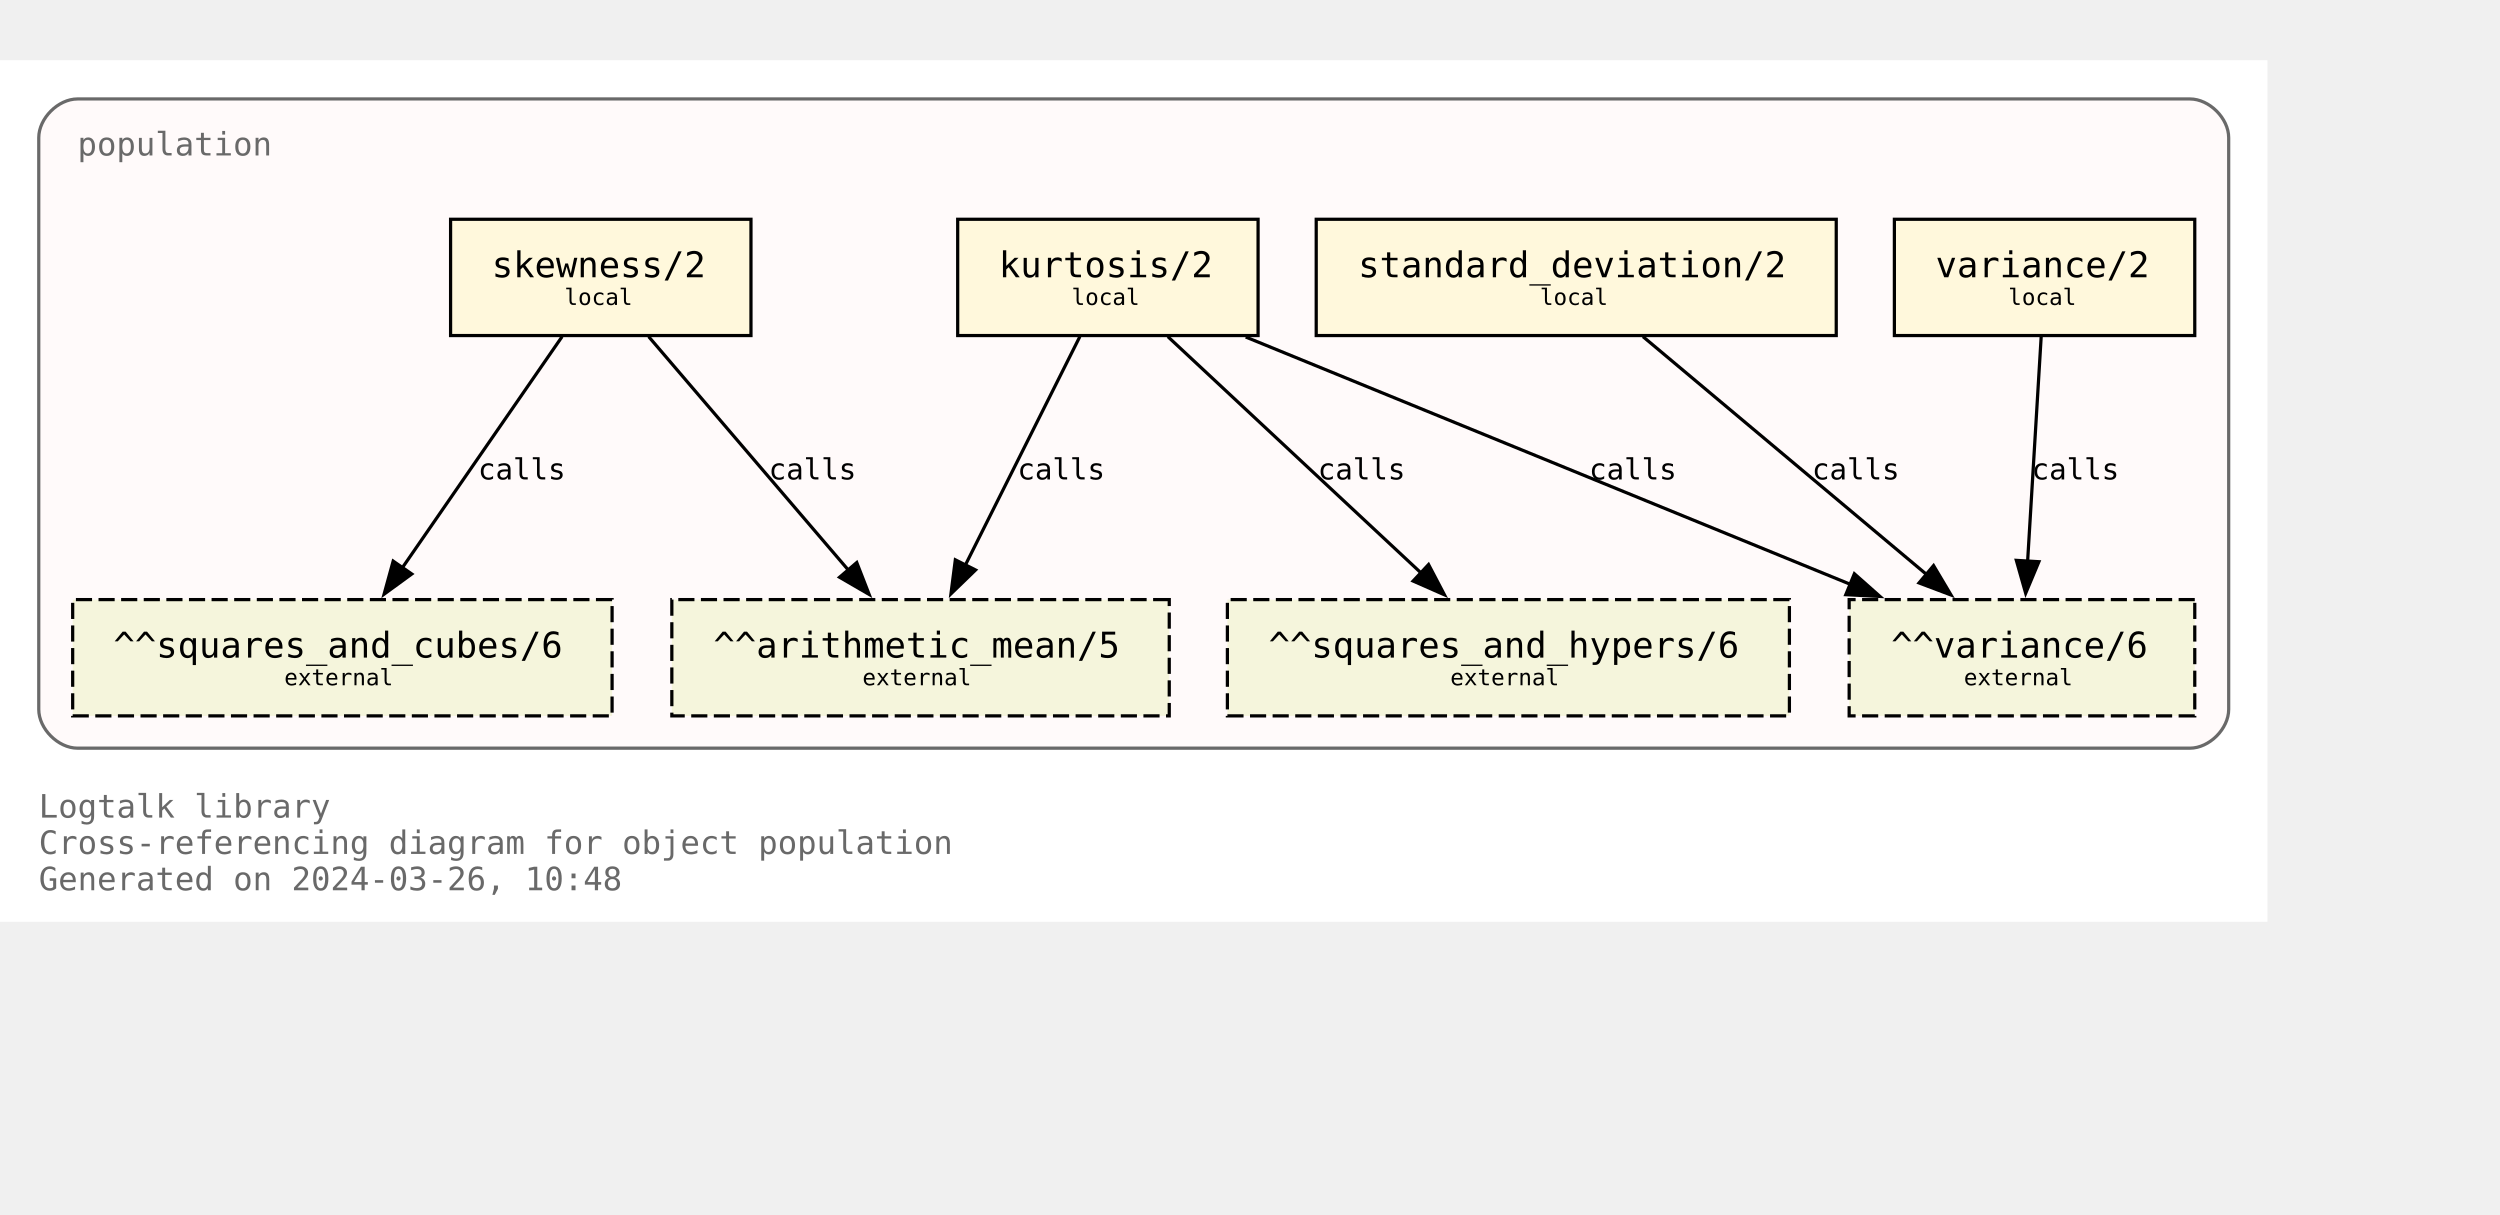
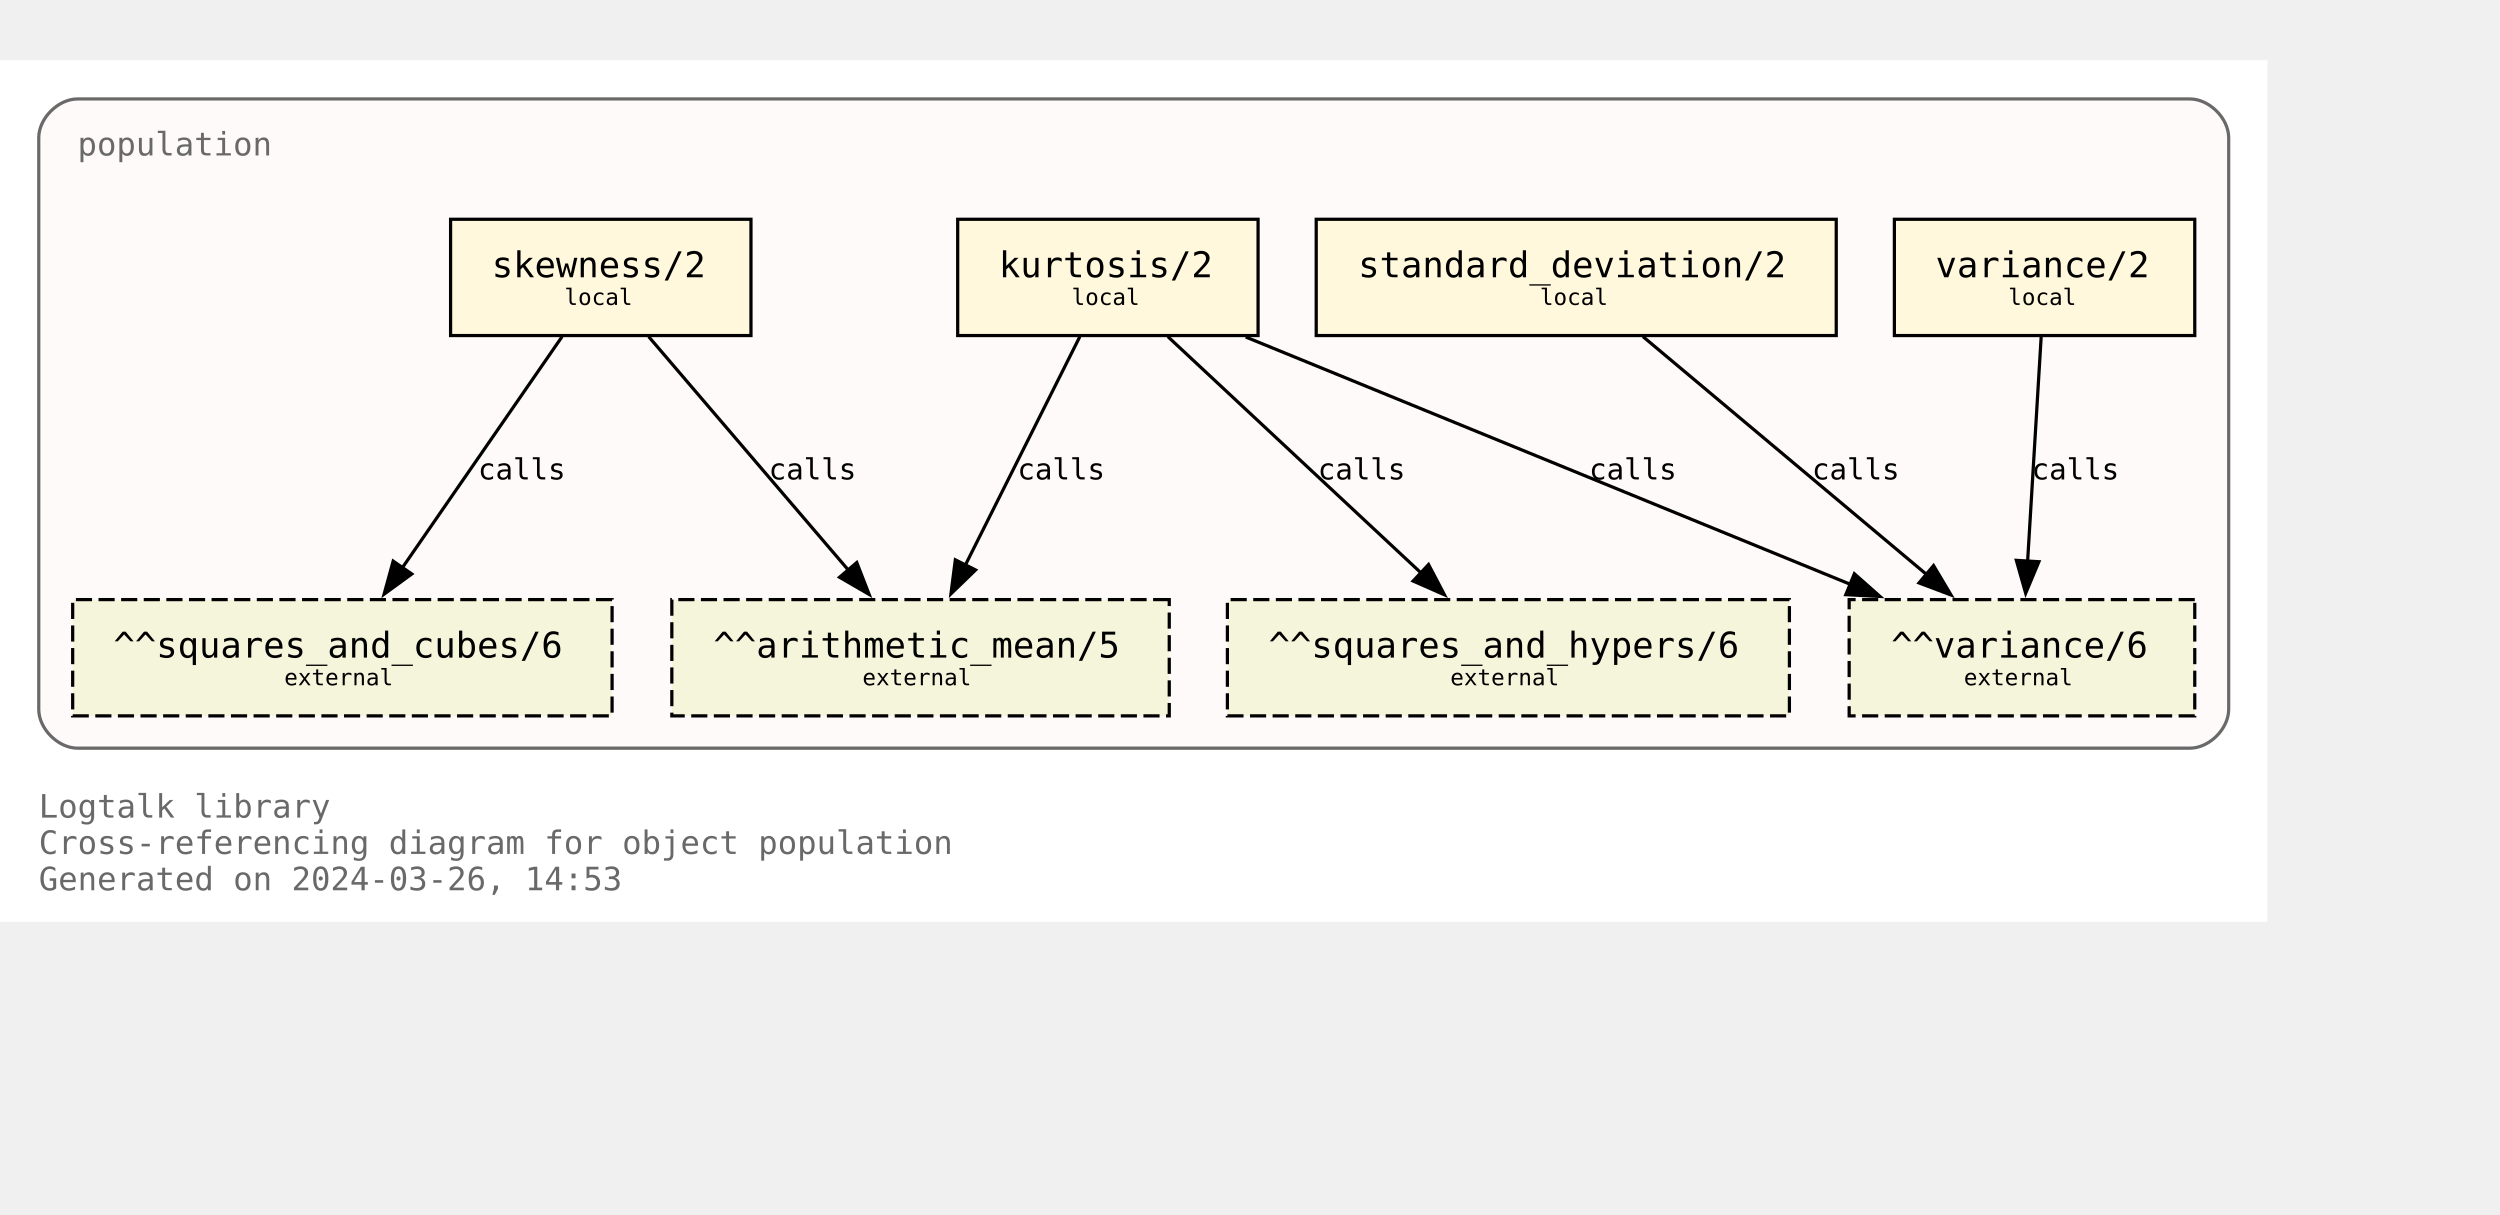
<svg xmlns="http://www.w3.org/2000/svg" xmlns:xlink="http://www.w3.org/1999/xlink" width="846pt" height="411pt" viewBox="72.00 72.00 774.00 338.75">
  <g id="graph0" class="graph" transform="scale(1 1) rotate(0) translate(76 334.75)">
    <polygon fill="white" stroke="none" points="-4,4 -4,-262.75 698,-262.75 698,4 -4,4" />
    <text text-anchor="start" x="8" y="-28.25" font-family="Monospace" font-size="10.00" fill="dimgray">Logtalk library</text>
    <text text-anchor="start" x="8" y="-17" font-family="Monospace" font-size="10.00" fill="dimgray">Cross-referencing diagram for object population</text>
-     <text text-anchor="start" x="8" y="-5.75" font-family="Monospace" font-size="10.00" fill="dimgray">Generated on 2024-03-26, 10:48</text>
+     <text text-anchor="start" x="8" y="-5.75" font-family="Monospace" font-size="10.00" fill="dimgray">Generated on 2024-03-26, 14:53</text>
    <g id="clust1" class="cluster">
      <g id="a_clust1">
        <a xlink:title="population">
          <path fill="snow" stroke="dimgray" d="M20,-49.75C20,-49.75 674,-49.75 674,-49.75 680,-49.75 686,-55.75 686,-61.75 686,-61.75 686,-238.75 686,-238.75 686,-244.75 680,-250.75 674,-250.75 674,-250.75 20,-250.75 20,-250.75 14,-250.75 8,-244.75 8,-238.75 8,-238.75 8,-61.75 8,-61.75 8,-55.75 14,-49.75 20,-49.75" />
          <g id="a_clust1_0">
-             <a xlink:href="https://github.com/LogtalkDotOrg/logtalk3/tree/749cda812e7ff8907c603d9bc02210f3c04c84c2/library/statistics/population.lgt" xlink:title="https://github.com/LogtalkDotOrg/logtalk3/tree/749cda812e7ff8907c603d9bc02210f3c04c84c2/library/statistics/population.lgt">
+             <a xlink:href="https://github.com/LogtalkDotOrg/logtalk3/tree/91e535082d4d9df5ae8a657457a751d53ac7fb3f/library/statistics/population.lgt" xlink:title="https://github.com/LogtalkDotOrg/logtalk3/tree/91e535082d4d9df5ae8a657457a751d53ac7fb3f/library/statistics/population.lgt">
              <text text-anchor="start" x="20" y="-233.25" font-family="Monospace" font-size="10.00" fill="dimgray">population</text>
            </a>
          </g>
        </a>
      </g>
    </g>
    <g id="node1" class="node">
      <g id="a_node1">
-         <a xlink:href="https://github.com/LogtalkDotOrg/logtalk3/tree/749cda812e7ff8907c603d9bc02210f3c04c84c2/library/statistics/population.lgt#L33" xlink:title="https://github.com/LogtalkDotOrg/logtalk3/tree/749cda812e7ff8907c603d9bc02210f3c04c84c2/library/statistics/population.lgt#L33">
+         <a xlink:href="https://github.com/LogtalkDotOrg/logtalk3/tree/91e535082d4d9df5ae8a657457a751d53ac7fb3f/library/statistics/population.lgt#L33" xlink:title="https://github.com/LogtalkDotOrg/logtalk3/tree/91e535082d4d9df5ae8a657457a751d53ac7fb3f/library/statistics/population.lgt#L33">
          <polygon fill="cornsilk" stroke="black" points="228.5,-213.5 135.5,-213.5 135.5,-177.5 228.5,-177.5 228.5,-213.5" />
          <text text-anchor="start" x="143.38" y="-196.32" font-family="Monospace" font-size="9.00"> </text>
          <text text-anchor="start" x="148.25" y="-195.55" font-family="Monospace" font-size="11.00">skewness/2</text>
          <text text-anchor="start" x="215.38" y="-196.32" font-family="Monospace" font-size="9.00"> </text>
          <text text-anchor="start" x="143.38" y="-185.45" font-family="Monospace" font-size="9.00"> </text>
          <text text-anchor="start" x="170.75" y="-186.97" font-family="Monospace" font-size="7.00">local</text>
          <text text-anchor="start" x="215.38" y="-185.45" font-family="Monospace" font-size="9.00"> </text>
        </a>
      </g>
    </g>
    <g id="node5" class="node">
      <polygon fill="beige" stroke="black" stroke-dasharray="5,2" points="358,-95.75 204,-95.75 204,-59.75 358,-59.75 358,-95.75" />
      <text text-anchor="start" x="211.88" y="-78.58" font-family="Monospace" font-size="9.00"> </text>
      <text text-anchor="start" x="216.88" y="-77.8" font-family="Monospace" font-size="11.00">^^arithmetic_mean/5</text>
      <text text-anchor="start" x="344.88" y="-78.58" font-family="Monospace" font-size="9.00"> </text>
      <text text-anchor="start" x="211.88" y="-67.7" font-family="Monospace" font-size="9.00"> </text>
      <text text-anchor="start" x="263" y="-69.22" font-family="Monospace" font-size="7.00">external</text>
      <text text-anchor="start" x="344.88" y="-67.7" font-family="Monospace" font-size="9.00"> </text>
    </g>
    <g id="edge1" class="edge">
      <g id="a_edge1">
-         <a xlink:href="https://github.com/LogtalkDotOrg/logtalk3/tree/749cda812e7ff8907c603d9bc02210f3c04c84c2/library/statistics/population.lgt#L33" xlink:title="calls">
+         <a xlink:href="https://github.com/LogtalkDotOrg/logtalk3/tree/91e535082d4d9df5ae8a657457a751d53ac7fb3f/library/statistics/population.lgt#L33" xlink:title="calls">
          <path fill="none" stroke="black" d="M196.82,-177.17C213.22,-157.99 239.84,-126.88 258.75,-104.77" />
          <polygon fill="black" stroke="black" points="261.25,-107.22 265.09,-97.35 255.93,-102.67 261.25,-107.22" />
        </a>
      </g>
      <g id="a_edge1-label">
-         <a xlink:href="https://github.com/LogtalkDotOrg/logtalk3/tree/749cda812e7ff8907c603d9bc02210f3c04c84c2/library/statistics/population.lgt#L33" xlink:title="https://github.com/LogtalkDotOrg/logtalk3/tree/749cda812e7ff8907c603d9bc02210f3c04c84c2/library/statistics/population.lgt#L33">
+         <a xlink:href="https://github.com/LogtalkDotOrg/logtalk3/tree/91e535082d4d9df5ae8a657457a751d53ac7fb3f/library/statistics/population.lgt#L33" xlink:title="https://github.com/LogtalkDotOrg/logtalk3/tree/91e535082d4d9df5ae8a657457a751d53ac7fb3f/library/statistics/population.lgt#L33">
          <text text-anchor="start" x="234" y="-132.95" font-family="Monospace" font-size="9.00">calls</text>
        </a>
      </g>
    </g>
    <g id="node6" class="node">
      <polygon fill="beige" stroke="black" stroke-dasharray="5,2" points="185.5,-95.75 18.5,-95.75 18.5,-59.75 185.5,-59.75 185.5,-95.75" />
      <text text-anchor="start" x="26.38" y="-78.58" font-family="Monospace" font-size="9.00"> </text>
      <text text-anchor="start" x="31.12" y="-77.8" font-family="Monospace" font-size="11.00">^^squares_and_cubes/6</text>
      <text text-anchor="start" x="172.38" y="-78.58" font-family="Monospace" font-size="9.00"> </text>
      <text text-anchor="start" x="26.38" y="-67.7" font-family="Monospace" font-size="9.00"> </text>
      <text text-anchor="start" x="84" y="-69.22" font-family="Monospace" font-size="7.00">external</text>
      <text text-anchor="start" x="172.38" y="-67.7" font-family="Monospace" font-size="9.00"> </text>
    </g>
    <g id="edge2" class="edge">
      <g id="a_edge2">
-         <a xlink:href="https://github.com/LogtalkDotOrg/logtalk3/tree/749cda812e7ff8907c603d9bc02210f3c04c84c2/library/statistics/population.lgt#L33" xlink:title="calls">
+         <a xlink:href="https://github.com/LogtalkDotOrg/logtalk3/tree/91e535082d4d9df5ae8a657457a751d53ac7fb3f/library/statistics/population.lgt#L33" xlink:title="calls">
          <path fill="none" stroke="black" d="M170.02,-177.17C156.94,-158.25 135.83,-127.7 120.6,-105.66" />
          <polygon fill="black" stroke="black" points="123.48,-103.68 114.92,-97.44 117.73,-107.66 123.48,-103.68" />
        </a>
      </g>
      <g id="a_edge2-label">
-         <a xlink:href="https://github.com/LogtalkDotOrg/logtalk3/tree/749cda812e7ff8907c603d9bc02210f3c04c84c2/library/statistics/population.lgt#L33" xlink:title="https://github.com/LogtalkDotOrg/logtalk3/tree/749cda812e7ff8907c603d9bc02210f3c04c84c2/library/statistics/population.lgt#L33">
+         <a xlink:href="https://github.com/LogtalkDotOrg/logtalk3/tree/91e535082d4d9df5ae8a657457a751d53ac7fb3f/library/statistics/population.lgt#L33" xlink:title="https://github.com/LogtalkDotOrg/logtalk3/tree/91e535082d4d9df5ae8a657457a751d53ac7fb3f/library/statistics/population.lgt#L33">
          <text text-anchor="start" x="144" y="-132.95" font-family="Monospace" font-size="9.00">calls</text>
        </a>
      </g>
    </g>
    <g id="node2" class="node">
      <g id="a_node2">
-         <a xlink:href="https://github.com/LogtalkDotOrg/logtalk3/tree/749cda812e7ff8907c603d9bc02210f3c04c84c2/library/statistics/population.lgt#L41" xlink:title="https://github.com/LogtalkDotOrg/logtalk3/tree/749cda812e7ff8907c603d9bc02210f3c04c84c2/library/statistics/population.lgt#L41">
+         <a xlink:href="https://github.com/LogtalkDotOrg/logtalk3/tree/91e535082d4d9df5ae8a657457a751d53ac7fb3f/library/statistics/population.lgt#L41" xlink:title="https://github.com/LogtalkDotOrg/logtalk3/tree/91e535082d4d9df5ae8a657457a751d53ac7fb3f/library/statistics/population.lgt#L41">
          <polygon fill="cornsilk" stroke="black" points="385.5,-213.5 292.5,-213.5 292.5,-177.5 385.5,-177.5 385.5,-213.5" />
          <text text-anchor="start" x="300.38" y="-196.32" font-family="Monospace" font-size="9.00"> </text>
          <text text-anchor="start" x="305.25" y="-195.55" font-family="Monospace" font-size="11.00">kurtosis/2</text>
          <text text-anchor="start" x="372.38" y="-196.32" font-family="Monospace" font-size="9.00"> </text>
          <text text-anchor="start" x="300.38" y="-185.45" font-family="Monospace" font-size="9.00"> </text>
          <text text-anchor="start" x="327.75" y="-186.97" font-family="Monospace" font-size="7.00">local</text>
          <text text-anchor="start" x="372.38" y="-185.45" font-family="Monospace" font-size="9.00"> </text>
        </a>
      </g>
    </g>
    <g id="edge3" class="edge">
      <g id="a_edge3">
-         <a xlink:href="https://github.com/LogtalkDotOrg/logtalk3/tree/749cda812e7ff8907c603d9bc02210f3c04c84c2/library/statistics/population.lgt#L41" xlink:title="calls">
+         <a xlink:href="https://github.com/LogtalkDotOrg/logtalk3/tree/91e535082d4d9df5ae8a657457a751d53ac7fb3f/library/statistics/population.lgt#L41" xlink:title="calls">
          <path fill="none" stroke="black" d="M330.32,-177.17C320.92,-158.42 305.8,-128.25 294.78,-106.25" />
          <polygon fill="black" stroke="black" points="298.03,-104.92 290.42,-97.55 291.77,-108.06 298.03,-104.92" />
        </a>
      </g>
      <g id="a_edge3-label">
-         <a xlink:href="https://github.com/LogtalkDotOrg/logtalk3/tree/749cda812e7ff8907c603d9bc02210f3c04c84c2/library/statistics/population.lgt#L41" xlink:title="https://github.com/LogtalkDotOrg/logtalk3/tree/749cda812e7ff8907c603d9bc02210f3c04c84c2/library/statistics/population.lgt#L41">
+         <a xlink:href="https://github.com/LogtalkDotOrg/logtalk3/tree/91e535082d4d9df5ae8a657457a751d53ac7fb3f/library/statistics/population.lgt#L41" xlink:title="https://github.com/LogtalkDotOrg/logtalk3/tree/91e535082d4d9df5ae8a657457a751d53ac7fb3f/library/statistics/population.lgt#L41">
          <text text-anchor="start" x="311" y="-132.95" font-family="Monospace" font-size="9.00">calls</text>
        </a>
      </g>
    </g>
    <g id="node7" class="node">
      <polygon fill="beige" stroke="black" stroke-dasharray="5,2" points="550,-95.75 376,-95.75 376,-59.75 550,-59.75 550,-95.75" />
      <text text-anchor="start" x="383.88" y="-78.58" font-family="Monospace" font-size="9.00"> </text>
      <text text-anchor="start" x="388.75" y="-77.8" font-family="Monospace" font-size="11.00">^^squares_and_hypers/6</text>
      <text text-anchor="start" x="536.88" y="-78.58" font-family="Monospace" font-size="9.00"> </text>
      <text text-anchor="start" x="383.88" y="-67.7" font-family="Monospace" font-size="9.00"> </text>
      <text text-anchor="start" x="445" y="-69.22" font-family="Monospace" font-size="7.00">external</text>
      <text text-anchor="start" x="536.88" y="-67.7" font-family="Monospace" font-size="9.00"> </text>
    </g>
    <g id="edge4" class="edge">
      <g id="a_edge4">
-         <a xlink:href="https://github.com/LogtalkDotOrg/logtalk3/tree/749cda812e7ff8907c603d9bc02210f3c04c84c2/library/statistics/population.lgt#L41" xlink:title="calls">
+         <a xlink:href="https://github.com/LogtalkDotOrg/logtalk3/tree/91e535082d4d9df5ae8a657457a751d53ac7fb3f/library/statistics/population.lgt#L41" xlink:title="calls">
          <path fill="none" stroke="black" d="M357.56,-177.17C378.38,-157.74 412.34,-126.04 436.07,-103.89" />
          <polygon fill="black" stroke="black" points="438.28,-106.61 443.2,-97.23 433.5,-101.5 438.28,-106.61" />
        </a>
      </g>
      <g id="a_edge4-label">
-         <a xlink:href="https://github.com/LogtalkDotOrg/logtalk3/tree/749cda812e7ff8907c603d9bc02210f3c04c84c2/library/statistics/population.lgt#L41" xlink:title="https://github.com/LogtalkDotOrg/logtalk3/tree/749cda812e7ff8907c603d9bc02210f3c04c84c2/library/statistics/population.lgt#L41">
+         <a xlink:href="https://github.com/LogtalkDotOrg/logtalk3/tree/91e535082d4d9df5ae8a657457a751d53ac7fb3f/library/statistics/population.lgt#L41" xlink:title="https://github.com/LogtalkDotOrg/logtalk3/tree/91e535082d4d9df5ae8a657457a751d53ac7fb3f/library/statistics/population.lgt#L41">
          <text text-anchor="start" x="404" y="-132.95" font-family="Monospace" font-size="9.00">calls</text>
        </a>
      </g>
    </g>
    <g id="node8" class="node">
      <polygon fill="beige" stroke="black" stroke-dasharray="5,2" points="675.5,-95.75 568.5,-95.75 568.5,-59.75 675.5,-59.75 675.5,-95.75" />
      <text text-anchor="start" x="576.38" y="-78.58" font-family="Monospace" font-size="9.00"> </text>
      <text text-anchor="start" x="581.5" y="-77.8" font-family="Monospace" font-size="11.00">^^variance/6</text>
      <text text-anchor="start" x="662.38" y="-78.58" font-family="Monospace" font-size="9.00"> </text>
      <text text-anchor="start" x="576.38" y="-67.7" font-family="Monospace" font-size="9.00"> </text>
      <text text-anchor="start" x="604" y="-69.22" font-family="Monospace" font-size="7.00">external</text>
      <text text-anchor="start" x="662.38" y="-67.7" font-family="Monospace" font-size="9.00"> </text>
    </g>
    <g id="edge5" class="edge">
      <g id="a_edge5">
-         <a xlink:href="https://github.com/LogtalkDotOrg/logtalk3/tree/749cda812e7ff8907c603d9bc02210f3c04c84c2/library/statistics/population.lgt#L41" xlink:title="calls">
+         <a xlink:href="https://github.com/LogtalkDotOrg/logtalk3/tree/91e535082d4d9df5ae8a657457a751d53ac7fb3f/library/statistics/population.lgt#L41" xlink:title="calls">
          <path fill="none" stroke="black" d="M381.67,-177.05C431.76,-156.56 514.85,-122.58 569.01,-100.42" />
          <polygon fill="black" stroke="black" points="570.11,-103.75 578.04,-96.73 567.46,-97.28 570.11,-103.75" />
        </a>
      </g>
      <g id="a_edge5-label">
-         <a xlink:href="https://github.com/LogtalkDotOrg/logtalk3/tree/749cda812e7ff8907c603d9bc02210f3c04c84c2/library/statistics/population.lgt#L41" xlink:title="https://github.com/LogtalkDotOrg/logtalk3/tree/749cda812e7ff8907c603d9bc02210f3c04c84c2/library/statistics/population.lgt#L41">
+         <a xlink:href="https://github.com/LogtalkDotOrg/logtalk3/tree/91e535082d4d9df5ae8a657457a751d53ac7fb3f/library/statistics/population.lgt#L41" xlink:title="https://github.com/LogtalkDotOrg/logtalk3/tree/91e535082d4d9df5ae8a657457a751d53ac7fb3f/library/statistics/population.lgt#L41">
          <text text-anchor="start" x="488" y="-132.95" font-family="Monospace" font-size="9.00">calls</text>
        </a>
      </g>
    </g>
    <g id="node3" class="node">
      <g id="a_node3">
-         <a xlink:href="https://github.com/LogtalkDotOrg/logtalk3/tree/749cda812e7ff8907c603d9bc02210f3c04c84c2/library/statistics/population.lgt#L50" xlink:title="https://github.com/LogtalkDotOrg/logtalk3/tree/749cda812e7ff8907c603d9bc02210f3c04c84c2/library/statistics/population.lgt#L50">
+         <a xlink:href="https://github.com/LogtalkDotOrg/logtalk3/tree/91e535082d4d9df5ae8a657457a751d53ac7fb3f/library/statistics/population.lgt#L50" xlink:title="https://github.com/LogtalkDotOrg/logtalk3/tree/91e535082d4d9df5ae8a657457a751d53ac7fb3f/library/statistics/population.lgt#L50">
          <polygon fill="cornsilk" stroke="black" points="564.5,-213.5 403.5,-213.5 403.5,-177.5 564.5,-177.5 564.5,-213.5" />
          <text text-anchor="start" x="411.38" y="-196.32" font-family="Monospace" font-size="9.00"> </text>
          <text text-anchor="start" x="416.5" y="-195.55" font-family="Monospace" font-size="11.00">standard_deviation/2</text>
          <text text-anchor="start" x="551.38" y="-196.32" font-family="Monospace" font-size="9.00"> </text>
          <text text-anchor="start" x="411.38" y="-185.45" font-family="Monospace" font-size="9.00"> </text>
          <text text-anchor="start" x="472.75" y="-186.97" font-family="Monospace" font-size="7.00">local</text>
          <text text-anchor="start" x="551.38" y="-185.45" font-family="Monospace" font-size="9.00"> </text>
        </a>
      </g>
    </g>
    <g id="edge6" class="edge">
      <g id="a_edge6">
-         <a xlink:href="https://github.com/LogtalkDotOrg/logtalk3/tree/749cda812e7ff8907c603d9bc02210f3c04c84c2/library/statistics/population.lgt#L50" xlink:title="calls">
+         <a xlink:href="https://github.com/LogtalkDotOrg/logtalk3/tree/91e535082d4d9df5ae8a657457a751d53ac7fb3f/library/statistics/population.lgt#L50" xlink:title="calls">
          <path fill="none" stroke="black" d="M504.66,-177.17C528.03,-157.57 566.28,-125.49 592.72,-103.31" />
          <polygon fill="black" stroke="black" points="594.63,-106.28 600.04,-97.17 590.13,-100.91 594.63,-106.28" />
        </a>
      </g>
      <g id="a_edge6-label">
-         <a xlink:href="https://github.com/LogtalkDotOrg/logtalk3/tree/749cda812e7ff8907c603d9bc02210f3c04c84c2/library/statistics/population.lgt#L50" xlink:title="https://github.com/LogtalkDotOrg/logtalk3/tree/749cda812e7ff8907c603d9bc02210f3c04c84c2/library/statistics/population.lgt#L50">
+         <a xlink:href="https://github.com/LogtalkDotOrg/logtalk3/tree/91e535082d4d9df5ae8a657457a751d53ac7fb3f/library/statistics/population.lgt#L50" xlink:title="https://github.com/LogtalkDotOrg/logtalk3/tree/91e535082d4d9df5ae8a657457a751d53ac7fb3f/library/statistics/population.lgt#L50">
          <text text-anchor="start" x="557" y="-132.95" font-family="Monospace" font-size="9.00">calls</text>
        </a>
      </g>
    </g>
    <g id="node4" class="node">
      <g id="a_node4">
-         <a xlink:href="https://github.com/LogtalkDotOrg/logtalk3/tree/749cda812e7ff8907c603d9bc02210f3c04c84c2/library/statistics/population.lgt#L54" xlink:title="https://github.com/LogtalkDotOrg/logtalk3/tree/749cda812e7ff8907c603d9bc02210f3c04c84c2/library/statistics/population.lgt#L54">
+         <a xlink:href="https://github.com/LogtalkDotOrg/logtalk3/tree/91e535082d4d9df5ae8a657457a751d53ac7fb3f/library/statistics/population.lgt#L54" xlink:title="https://github.com/LogtalkDotOrg/logtalk3/tree/91e535082d4d9df5ae8a657457a751d53ac7fb3f/library/statistics/population.lgt#L54">
          <polygon fill="cornsilk" stroke="black" points="675.5,-213.5 582.5,-213.5 582.5,-177.5 675.5,-177.5 675.5,-213.5" />
          <text text-anchor="start" x="590.38" y="-196.32" font-family="Monospace" font-size="9.00"> </text>
          <text text-anchor="start" x="595.25" y="-195.55" font-family="Monospace" font-size="11.00">variance/2</text>
          <text text-anchor="start" x="662.38" y="-196.32" font-family="Monospace" font-size="9.00"> </text>
          <text text-anchor="start" x="590.38" y="-185.45" font-family="Monospace" font-size="9.00"> </text>
          <text text-anchor="start" x="617.75" y="-186.97" font-family="Monospace" font-size="7.00">local</text>
          <text text-anchor="start" x="662.38" y="-185.45" font-family="Monospace" font-size="9.00"> </text>
        </a>
      </g>
    </g>
    <g id="edge7" class="edge">
      <g id="a_edge7">
-         <a xlink:href="https://github.com/LogtalkDotOrg/logtalk3/tree/749cda812e7ff8907c603d9bc02210f3c04c84c2/library/statistics/population.lgt#L54" xlink:title="calls">
+         <a xlink:href="https://github.com/LogtalkDotOrg/logtalk3/tree/91e535082d4d9df5ae8a657457a751d53ac7fb3f/library/statistics/population.lgt#L54" xlink:title="calls">
          <path fill="none" stroke="black" d="M627.95,-177.17C626.84,-158.76 625.06,-129.35 623.74,-107.46" />
          <polygon fill="black" stroke="black" points="627.24,-107.48 623.15,-97.71 620.26,-107.9 627.24,-107.48" />
        </a>
      </g>
      <g id="a_edge7-label">
-         <a xlink:href="https://github.com/LogtalkDotOrg/logtalk3/tree/749cda812e7ff8907c603d9bc02210f3c04c84c2/library/statistics/population.lgt#L54" xlink:title="https://github.com/LogtalkDotOrg/logtalk3/tree/749cda812e7ff8907c603d9bc02210f3c04c84c2/library/statistics/population.lgt#L54">
+         <a xlink:href="https://github.com/LogtalkDotOrg/logtalk3/tree/91e535082d4d9df5ae8a657457a751d53ac7fb3f/library/statistics/population.lgt#L54" xlink:title="https://github.com/LogtalkDotOrg/logtalk3/tree/91e535082d4d9df5ae8a657457a751d53ac7fb3f/library/statistics/population.lgt#L54">
          <text text-anchor="start" x="625" y="-132.95" font-family="Monospace" font-size="9.00">calls</text>
        </a>
      </g>
    </g>
  </g>
</svg>
